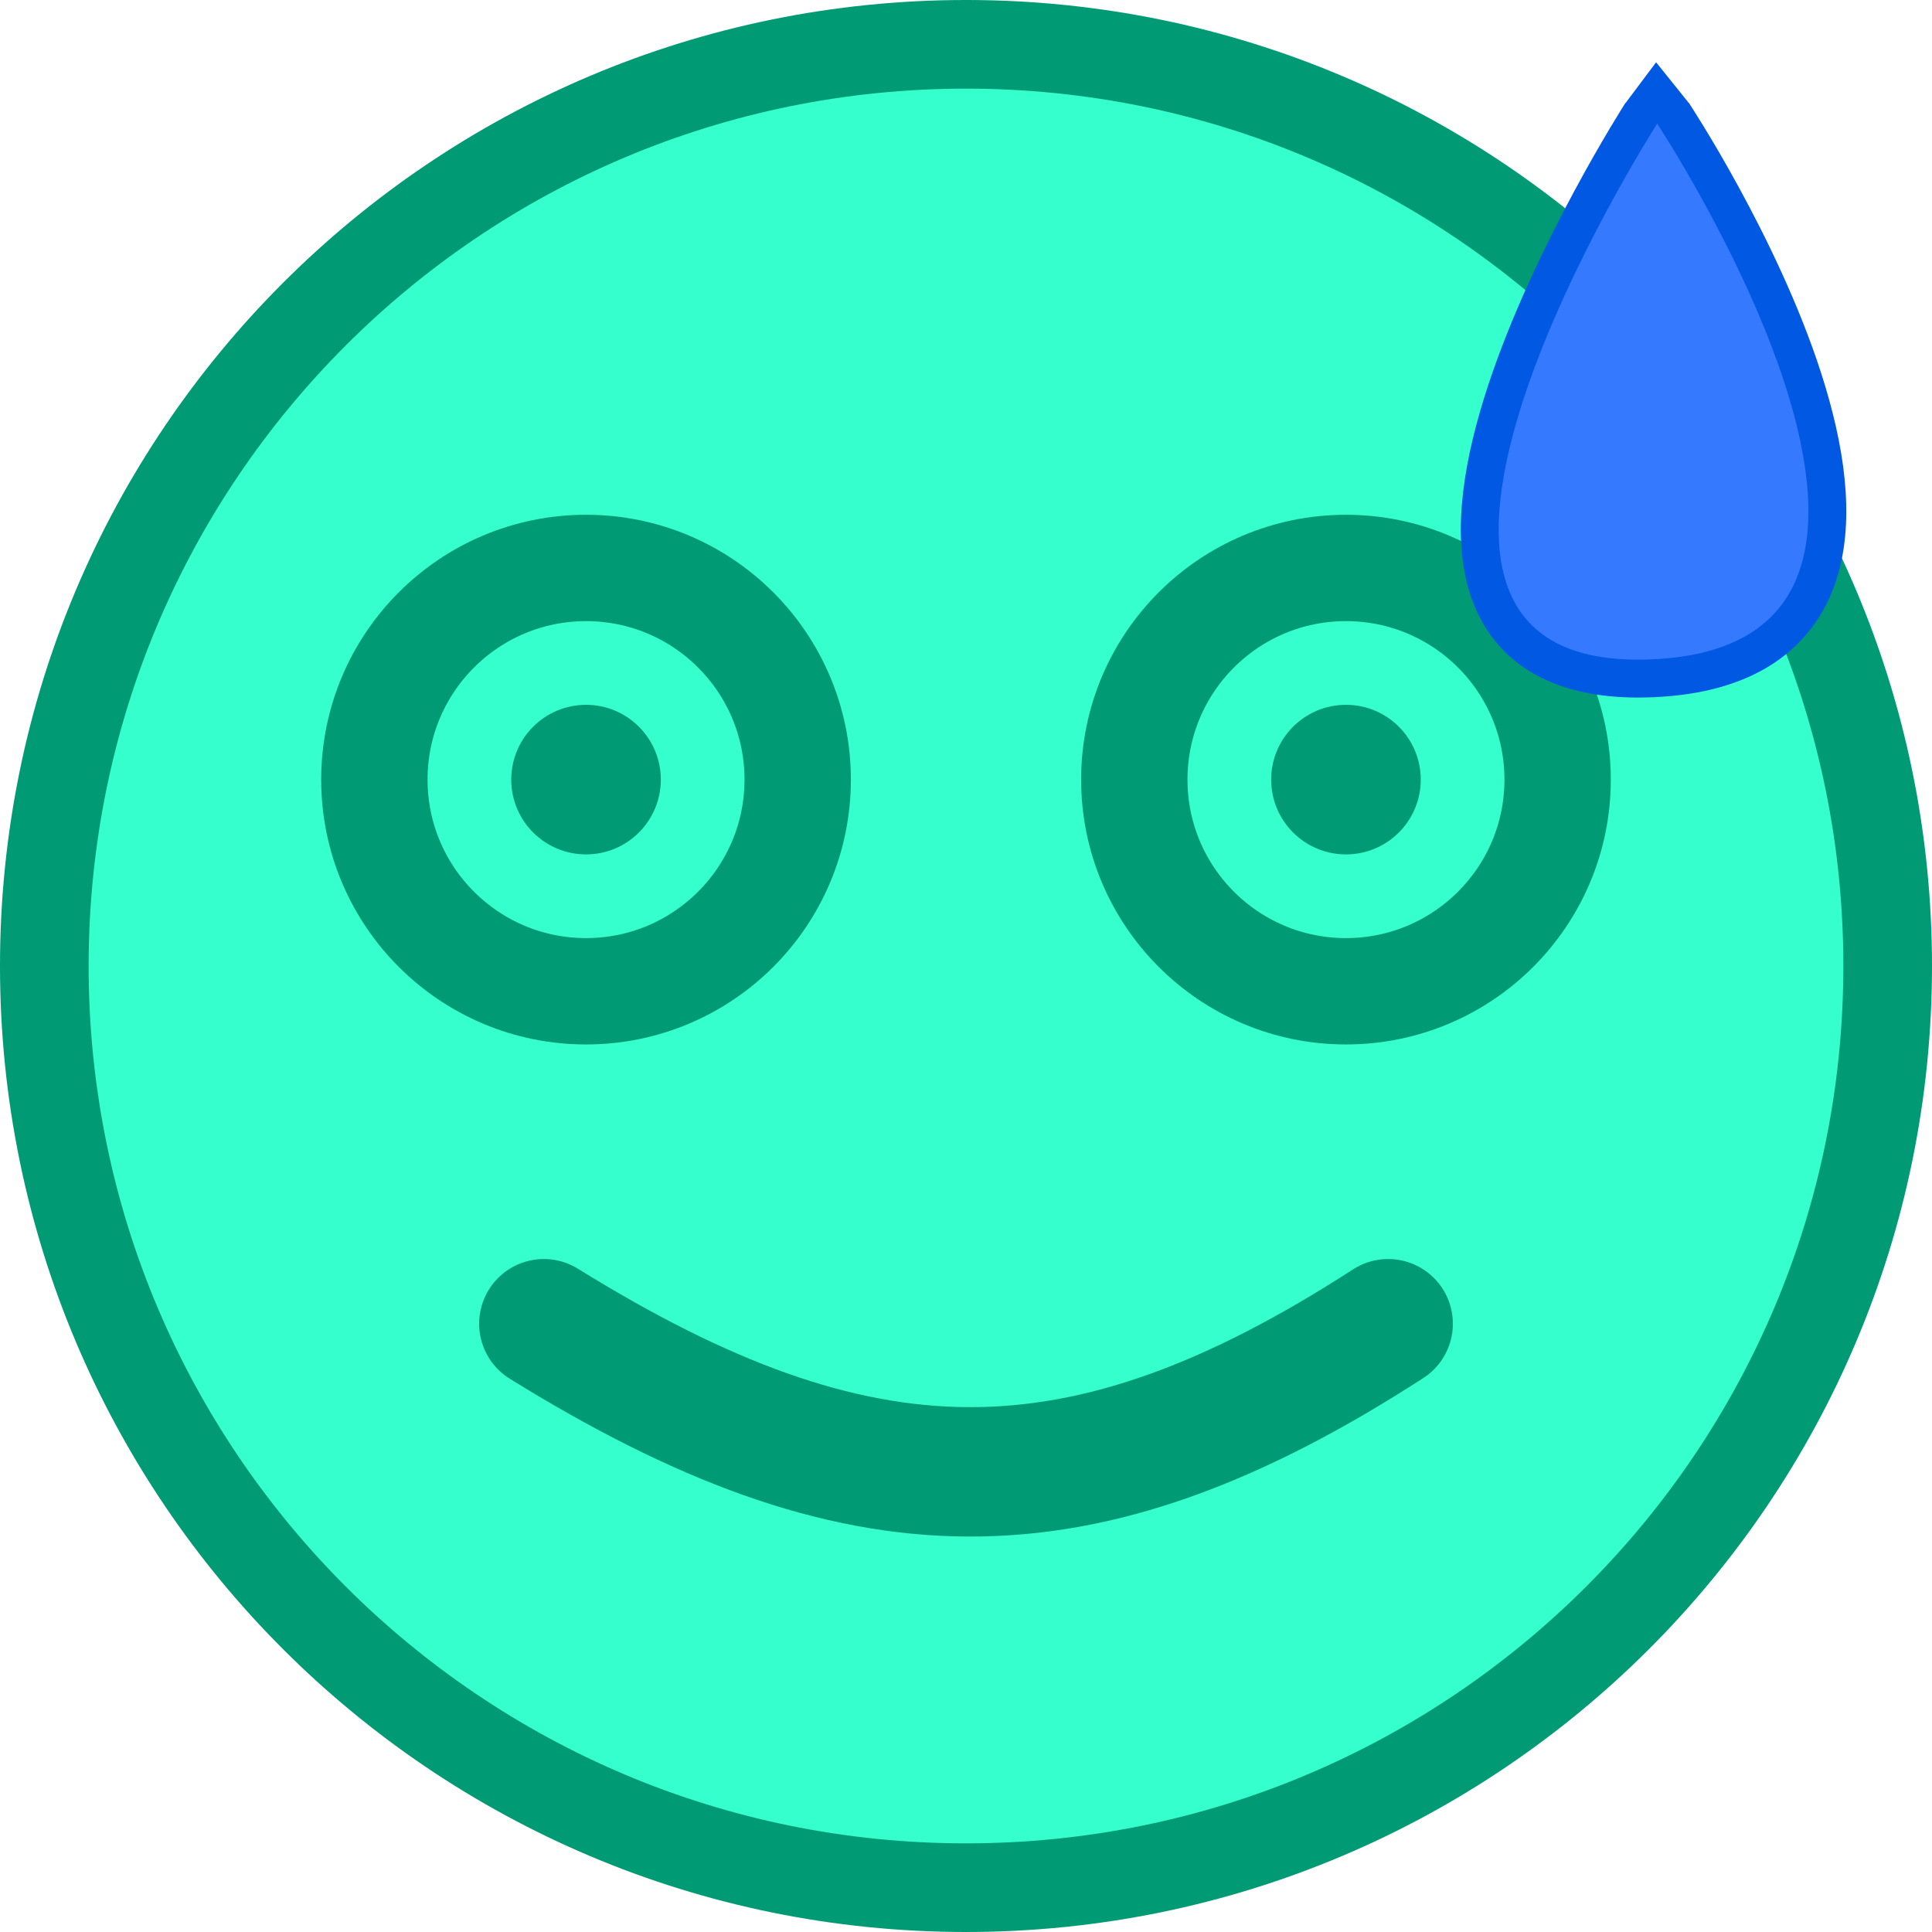
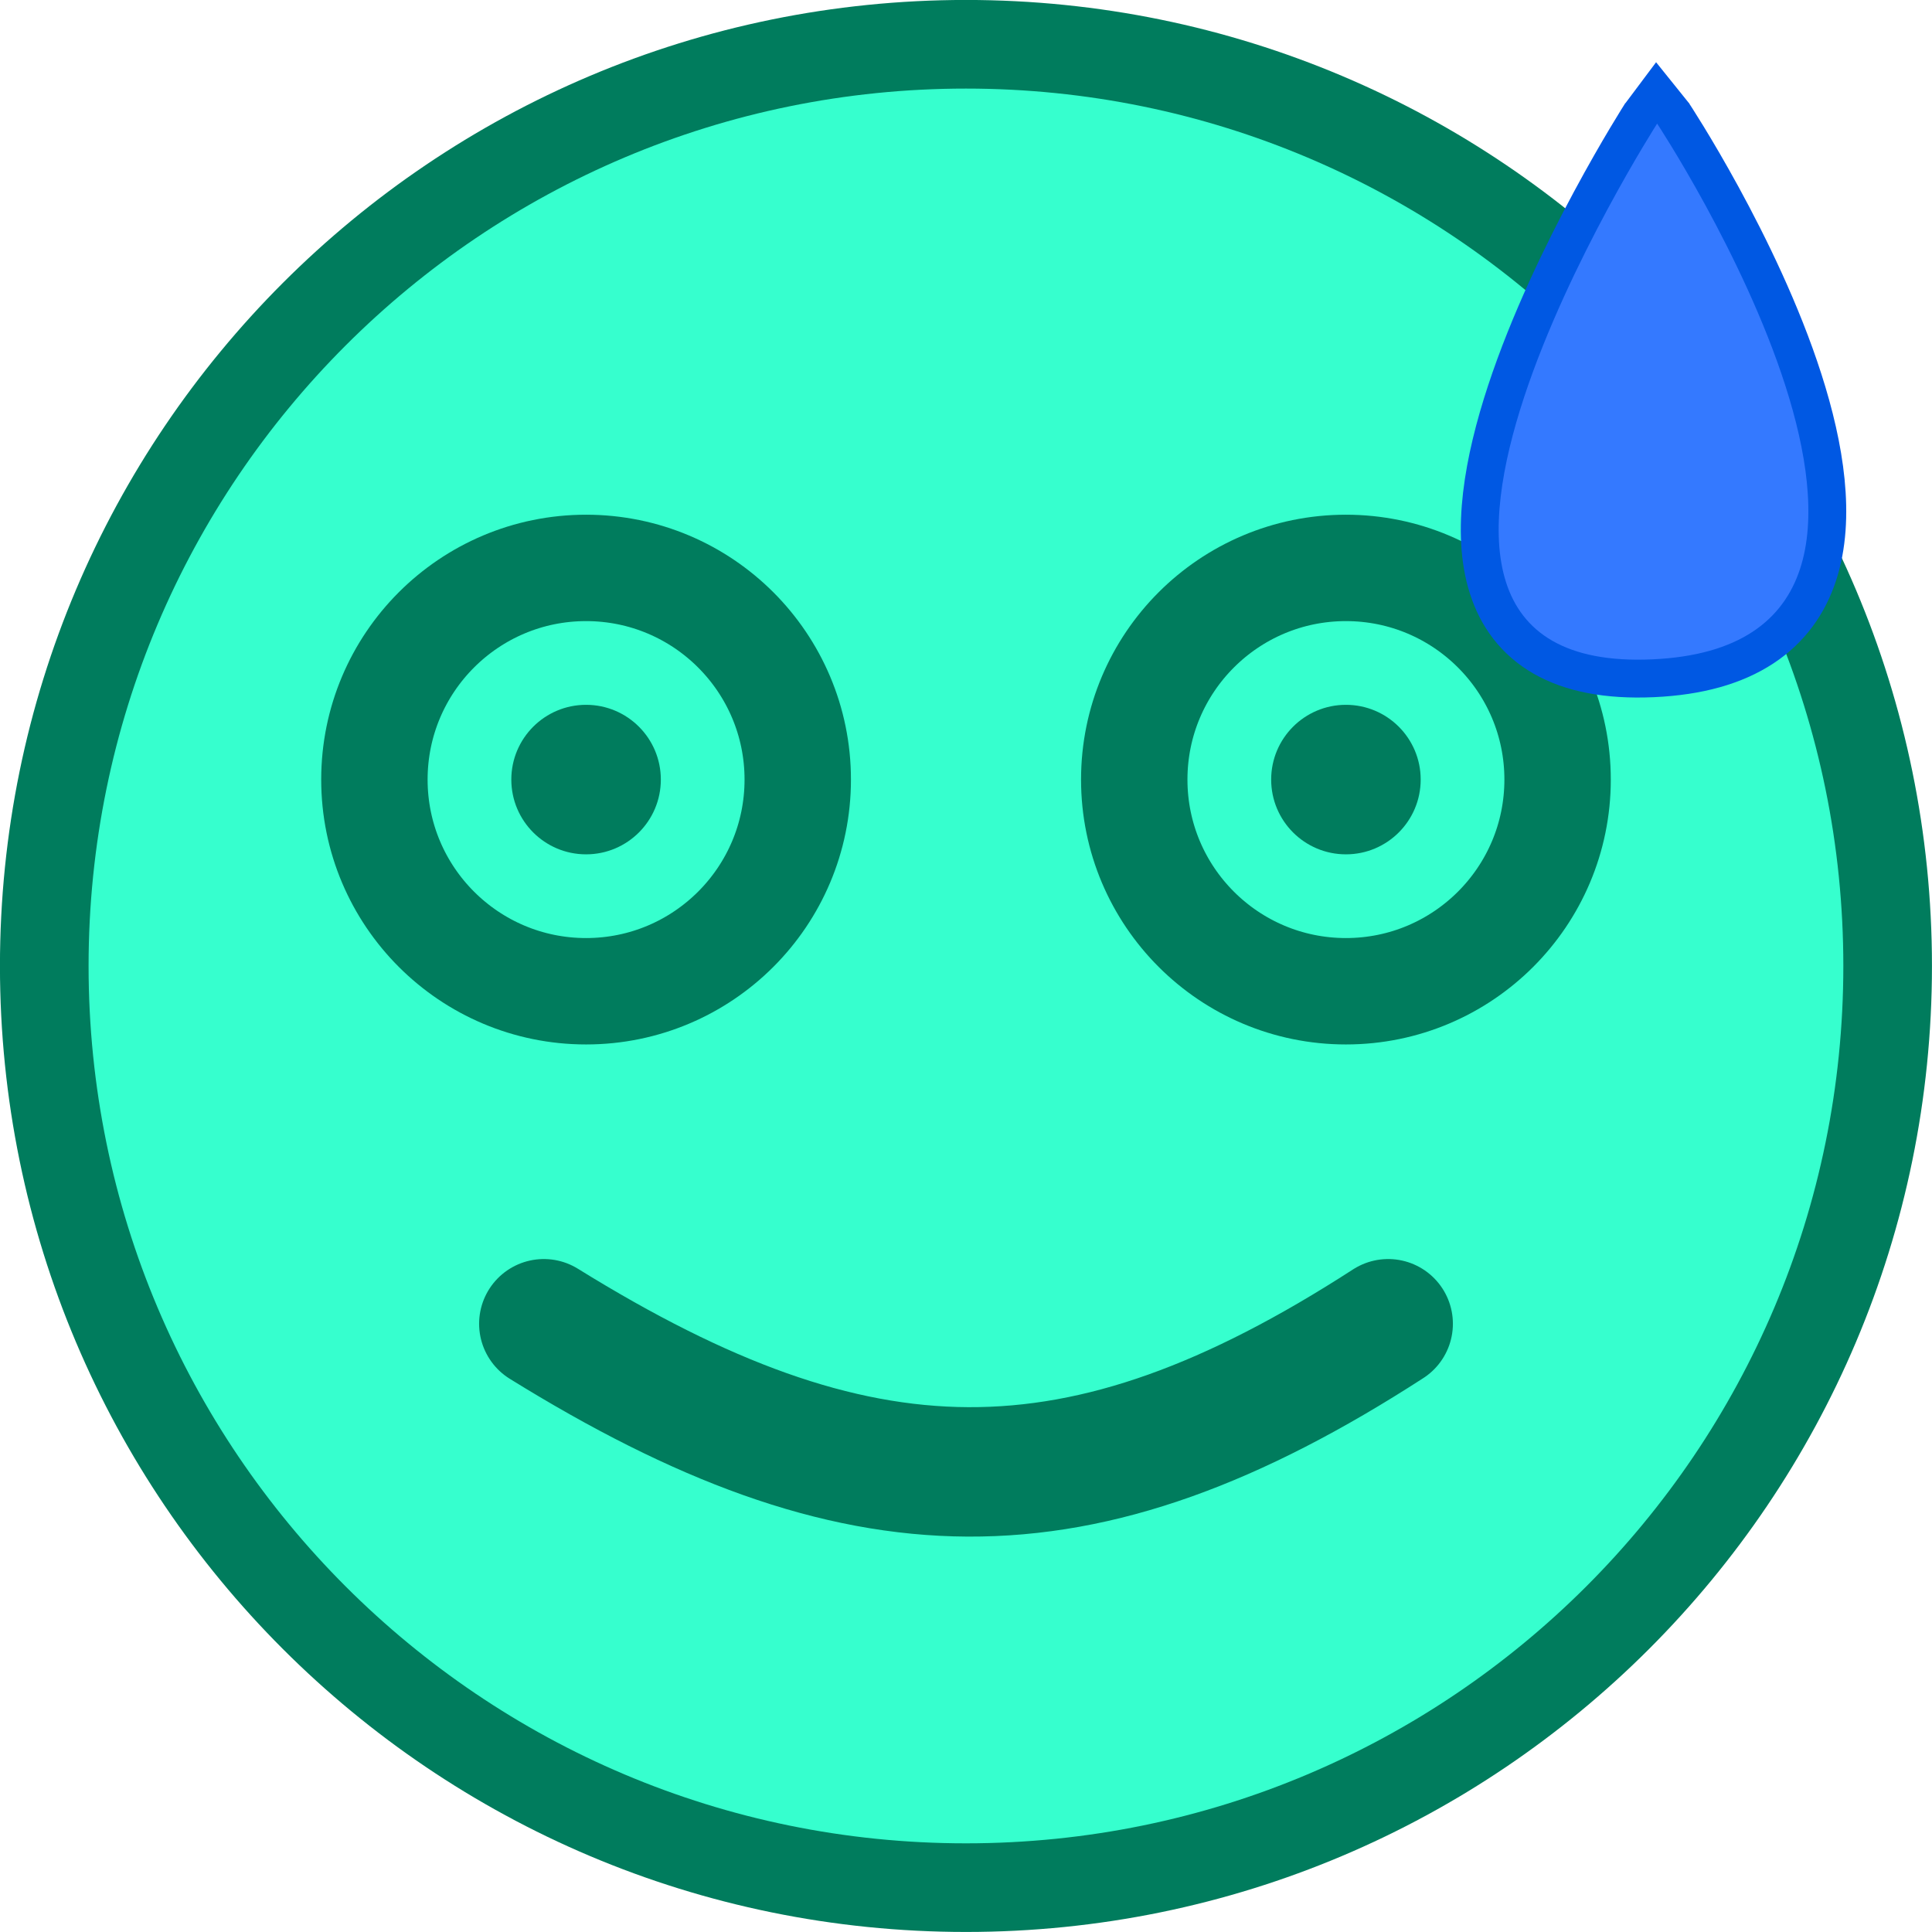
<svg xmlns="http://www.w3.org/2000/svg" width="84" height="84" viewBox="0 0 22.225 22.225" version="1.1" id="svg1" xml:space="preserve">
  <defs id="defs1" />
-   <g id="layer1" transform="matrix(0.6562503,0,0,0.6562503,495.5779,-343.7109)">
-     <g id="layer1-08" transform="matrix(0.25,0,0,0.25,-755.166,477.994)">
-       <circle style="fill:#36ffce;fill-opacity:1;fill-rule:nonzero;stroke:#009b75;stroke-width:12.431;stroke-linecap:round;stroke-linejoin:round;stroke-miterlimit:4;stroke-dasharray:none;stroke-dashoffset:0;stroke-opacity:1;paint-order:markers stroke fill" id="path10-13" cx="67.733" cy="250.756" r="61.518" />
-       <g id="g958" transform="matrix(1.243075,0,0,1.243075,-13.79049,-56.91904)">
-         <g id="g950">
-           <circle cy="44.15" cx="-236.998" id="circle5014-11" style="fill:#009b75;fill-opacity:1;fill-rule:nonzero;stroke:none;stroke-width:3.607;stroke-linecap:round;stroke-linejoin:bevel;stroke-miterlimit:4;stroke-dasharray:none;stroke-dashoffset:0;stroke-opacity:1;paint-order:markers stroke fill" transform="rotate(-90)" r="4.219" />
-           <circle style="fill:none;stroke:#009b75;stroke-width:6;stroke-linecap:round;stroke-linejoin:round;stroke-dasharray:none;stroke-dashoffset:19.953;stroke-opacity:1;paint-order:stroke fill markers" id="path570-0" cx="44.15" cy="236.998" r="11.939" />
-         </g>
-         <g id="g946">
-           <circle style="mix-blend-mode:normal;fill:#009b75;fill-opacity:1;fill-rule:nonzero;stroke:none;stroke-width:3.607;stroke-linecap:round;stroke-linejoin:bevel;stroke-miterlimit:4;stroke-dasharray:none;stroke-dashoffset:0;stroke-opacity:1;paint-order:markers stroke fill" id="path5010-34" cx="87.015" cy="236.998" r="4.219" />
-           <circle style="fill:none;stroke:#009b75;stroke-width:6;stroke-linecap:round;stroke-linejoin:round;stroke-dasharray:none;stroke-dashoffset:19.953;stroke-opacity:1;paint-order:stroke fill markers" id="circle572-0" cx="87.015" cy="236.998" r="11.939" />
-         </g>
-       </g>
-       <path style="fill:none;stroke:#009b75;stroke-width:9.075;stroke-linecap:round;stroke-linejoin:round;stroke-dasharray:none;stroke-dashoffset:19.953;stroke-opacity:1;paint-order:stroke fill markers" d="m 38.133,275.839 c 22.061,13.667 37.495,14.029 59.201,0" id="path8308" />
-       <path style="fill:#0058e3;fill-opacity:1;stroke:none;stroke-width:2.125;stroke-linecap:square;stroke-linejoin:miter;stroke-dasharray:none;stroke-dashoffset:19.953;stroke-opacity:1;paint-order:stroke fill markers" d="m 116.182,192.283 -2.245,-1.979 2.184,-2.914 2.301,2.863" id="path9924" />
-       <path style="fill:#3479ff;fill-opacity:1;stroke:#0058e3;stroke-width:5.312;stroke-linecap:butt;stroke-linejoin:bevel;stroke-dasharray:none;stroke-opacity:1;paint-order:stroke fill markers" d="m 116.196,191.69 c 0,0 -24.773,38.663 -0.342,37.565 24.431,-1.097 0.342,-37.565 0.342,-37.565" id="path20635-3" />
-     </g>
-   </g>
+   <circle style="fill:#36ffce;fill-opacity:1;fill-rule:nonzero;stroke:#007c5d;stroke-width:2.039;stroke-linecap:round;stroke-linejoin:round;stroke-miterlimit:4;stroke-dasharray:none;stroke-dashoffset:0;stroke-opacity:1;paint-order:markers stroke fill" id="path10-13" cx="11.112" cy="11.112" r="10.093" />
+   <circle cy="6.742" cx="-8.968" id="circle5014-11" style="fill:#007c5d;fill-opacity:1;fill-rule:nonzero;stroke:none;stroke-width:0.736;stroke-linecap:round;stroke-linejoin:bevel;stroke-miterlimit:4;stroke-dasharray:none;stroke-dashoffset:0;stroke-opacity:1;paint-order:markers stroke fill" transform="rotate(-90)" r="0.86" />
+   <circle style="fill:none;stroke:#007c5d;stroke-width:1.224;stroke-linecap:round;stroke-linejoin:round;stroke-dasharray:none;stroke-dashoffset:19.953;stroke-opacity:1;paint-order:stroke fill markers" id="path570-0" cx="6.742" cy="8.968" r="2.435" />
+   <circle style="mix-blend-mode:normal;fill:#007c5d;fill-opacity:1;fill-rule:nonzero;stroke:none;stroke-width:0.736;stroke-linecap:round;stroke-linejoin:bevel;stroke-miterlimit:4;stroke-dasharray:none;stroke-dashoffset:0;stroke-opacity:1;paint-order:markers stroke fill" id="path5010-34" cx="15.483" cy="8.968" r="0.86" />
+   <circle style="fill:none;stroke:#007c5d;stroke-width:1.224;stroke-linecap:round;stroke-linejoin:round;stroke-dasharray:none;stroke-dashoffset:19.953;stroke-opacity:1;paint-order:stroke fill markers" id="circle572-0" cx="15.483" cy="8.968" r="2.435" />
+   <path style="fill:none;stroke:#007c5d;stroke-width:1.489;stroke-linecap:round;stroke-linejoin:round;stroke-dasharray:none;stroke-dashoffset:19.953;stroke-opacity:1;paint-order:stroke fill markers" d="m 6.256,15.228 c 3.619,2.242 6.152,2.302 9.713,0" id="path8308" />
+   <path style="fill:#0058e3;fill-opacity:1;stroke:none;stroke-width:0.349;stroke-linecap:square;stroke-linejoin:miter;stroke-dasharray:none;stroke-dashoffset:19.953;stroke-opacity:1;paint-order:stroke fill markers" d="m 19.061,1.519 -0.368,-0.325 0.358,-0.478 0.378,0.47" id="path9924" />
+   <path style="fill:#3479ff;fill-opacity:1;stroke:#0058e3;stroke-width:0.871;stroke-linecap:butt;stroke-linejoin:bevel;stroke-dasharray:none;stroke-opacity:1;paint-order:stroke fill markers" d="m 19.063,1.422 c 0,0 -4.064,6.343 -0.056,6.163 4.008,-0.18 0.056,-6.163 0.056,-6.163" id="path20635-3" />
  <style type="text/css" id="style16758">
	.st0{fill:#FFC300;stroke:#695000;stroke-width:13;stroke-miterlimit:10;}
	.st1{fill:#FFC300;stroke:#695000;stroke-width:13;stroke-linecap:round;stroke-miterlimit:10;}
</style>
  <style type="text/css" id="style16758-4">
	.st0{fill:#FFC300;stroke:#695000;stroke-width:13;stroke-miterlimit:10;}
	.st1{fill:#FFC300;stroke:#695000;stroke-width:13;stroke-linecap:round;stroke-miterlimit:10;}
</style>
  <style type="text/css" id="style16758-5">
	.st0{fill:#FFC300;stroke:#695000;stroke-width:13;stroke-miterlimit:10;}
	.st1{fill:#FFC300;stroke:#695000;stroke-width:13;stroke-linecap:round;stroke-miterlimit:10;}
</style>
  <style type="text/css" id="style16758-9">
	.st0{fill:#FFC300;stroke:#695000;stroke-width:13;stroke-miterlimit:10;}
	.st1{fill:#FFC300;stroke:#695000;stroke-width:13;stroke-linecap:round;stroke-miterlimit:10;}
</style>
</svg>
